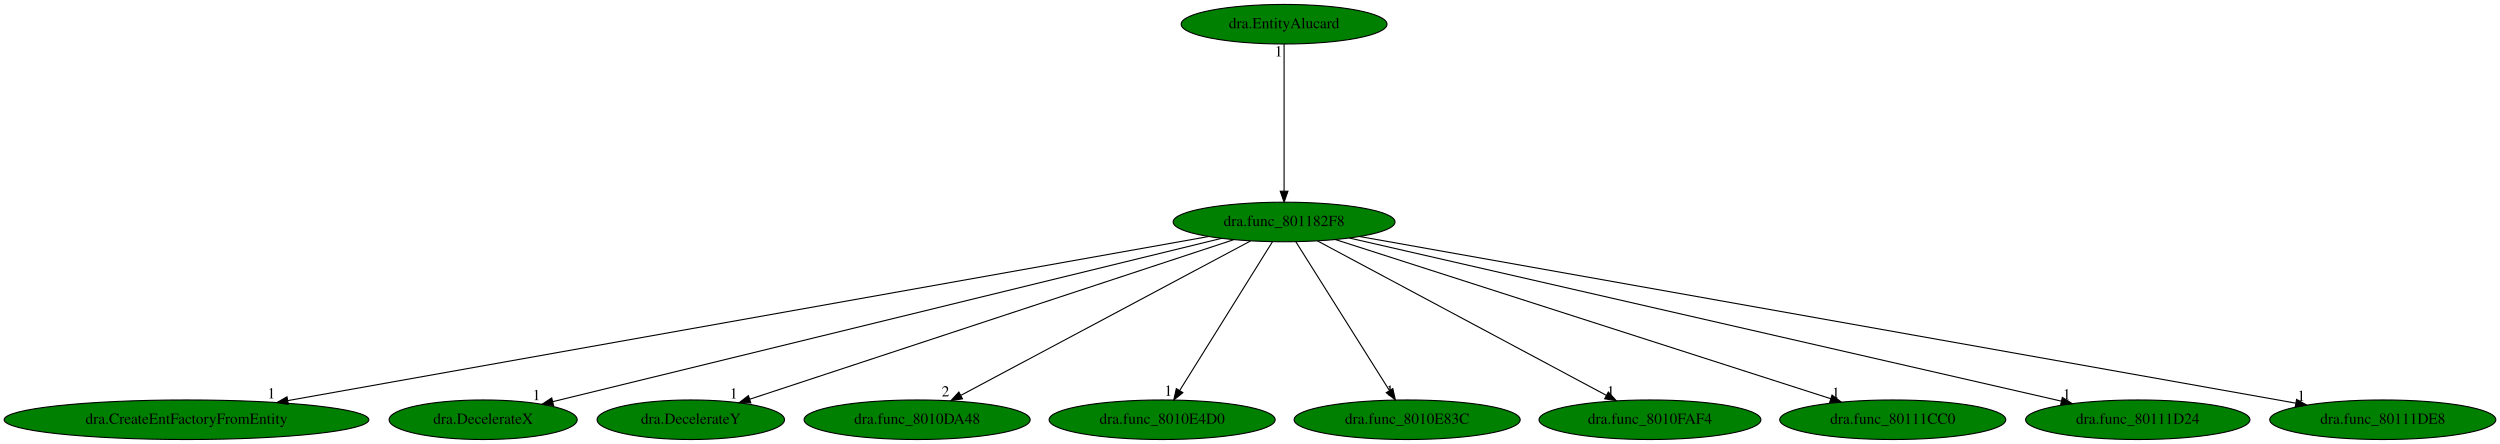
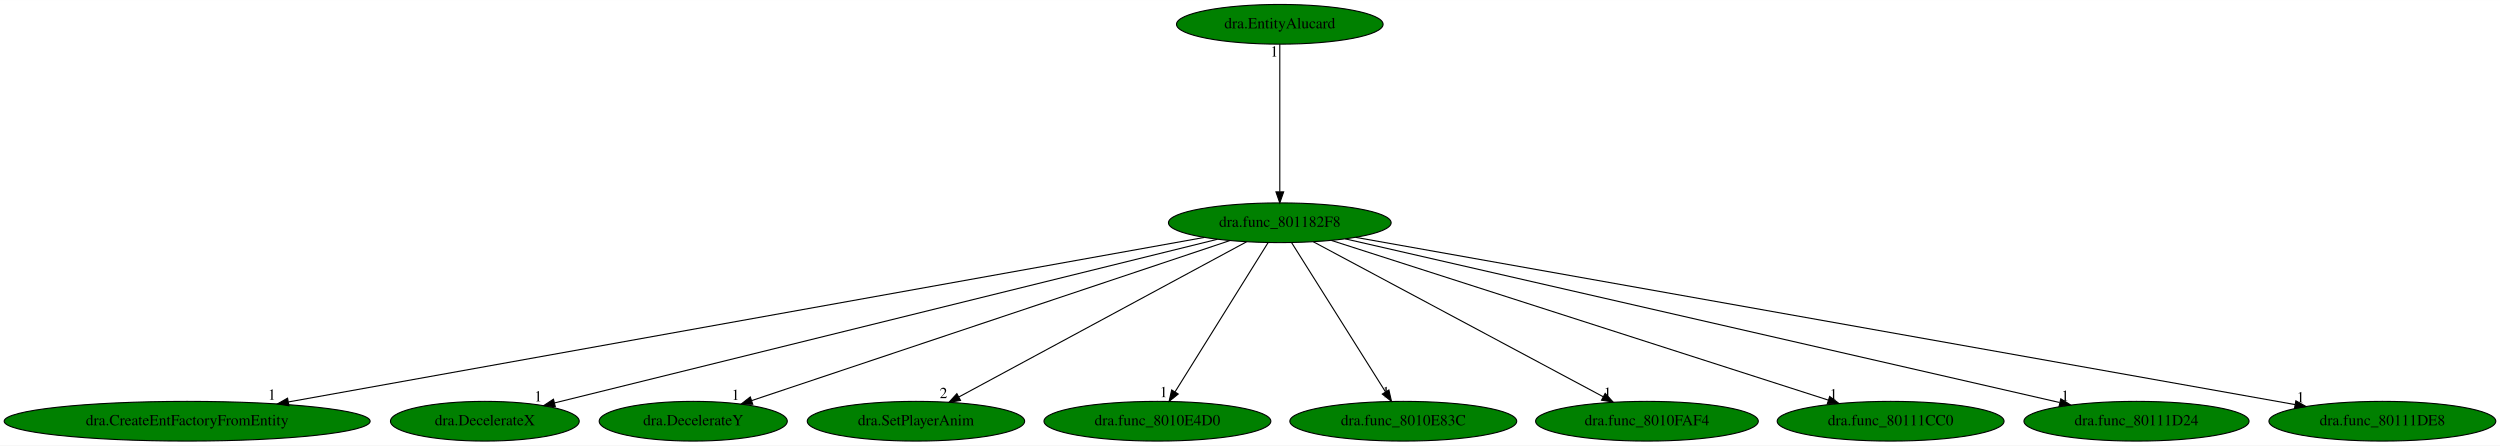
- <svg xmlns="http://www.w3.org/2000/svg" xmlns:xlink="http://www.w3.org/1999/xlink" width="2275pt" height="404pt" viewBox="0.00 0.00 2275.43 404.00">
+ <svg xmlns="http://www.w3.org/2000/svg" xmlns:xlink="http://www.w3.org/1999/xlink" width="2267pt" height="404pt" viewBox="0.00 0.00 2267.43 404.00">
  <g id="graph0" class="graph" transform="scale(1 1) rotate(0) translate(4 400)">
-     <polygon fill="white" stroke="transparent" points="-4,4 -4,-400 2271.43,-400 2271.43,4 -4,4" />
+     <polygon fill="white" stroke="transparent" points="-4,4 -4,-400 2263.43,-400 2263.43,4 -4,4" />
    <g id="node1" class="node">
-       <ellipse fill="green" stroke="black" cx="1164.74" cy="-198" rx="100.98" ry="18" />
-       <text text-anchor="middle" x="1164.74" y="-194.3" font-family="Times,serif" font-size="14.00">dra.func_801182F8</text>
+       <ellipse fill="green" stroke="black" cx="1156.74" cy="-198" rx="100.98" ry="18" />
+       <text text-anchor="middle" x="1156.74" y="-194.3" font-family="Times,serif" font-size="14.00">dra.func_801182F8</text>
    </g>
    <g id="node2" class="node">
      <g id="a_node2">
        <a xlink:href="dra.CreateEntFactoryFromEntity.svg" xlink:title="dra.CreateEntFactoryFromEntity">
          <ellipse fill="green" stroke="black" cx="165.74" cy="-18" rx="165.97" ry="18" />
          <text text-anchor="middle" x="165.74" y="-14.3" font-family="Times,serif" font-size="14.00">dra.CreateEntFactoryFromEntity</text>
        </a>
      </g>
    </g>
    <g id="edge1" class="edge">
-       <path fill="none" stroke="black" d="M1096.07,-184.77C920.8,-153.54 456.74,-70.85 258.09,-35.46" />
-       <polygon fill="black" stroke="black" points="258.43,-31.96 247.97,-33.65 257.2,-38.85 258.43,-31.96" />
-       <text text-anchor="middle" x="242.97" y="-37.45" font-family="Times,serif" font-size="14.00">1</text>
+       <path fill="none" stroke="black" d="M1088.23,-184.7C914.15,-153.43 454.67,-70.9 257.61,-35.5" />
+       <polygon fill="black" stroke="black" points="258.04,-32.02 247.58,-33.7 256.8,-38.91 258.04,-32.02" />
+       <text text-anchor="middle" x="242.58" y="-37.5" font-family="Times,serif" font-size="14.00">1</text>
    </g>
    <g id="node3" class="node">
      <g id="a_node3">
        <a xlink:href="dra.DecelerateX.svg" xlink:title="dra.DecelerateX">
          <ellipse fill="green" stroke="black" cx="435.74" cy="-18" rx="85.59" ry="18" />
          <text text-anchor="middle" x="435.74" y="-14.3" font-family="Times,serif" font-size="14.00">dra.DecelerateX</text>
        </a>
      </g>
    </g>
    <g id="edge2" class="edge">
-       <path fill="none" stroke="black" d="M1107.84,-183.11C973.83,-150.39 639.14,-68.67 499.01,-34.45" />
-       <polygon fill="black" stroke="black" points="499.81,-31.04 489.26,-32.07 498.15,-37.84 499.81,-31.04" />
-       <text text-anchor="middle" x="484.26" y="-35.87" font-family="Times,serif" font-size="14.00">1</text>
+       <path fill="none" stroke="black" d="M1100.16,-183.03C967.7,-150.33 638.16,-68.97 499.17,-34.66" />
+       <polygon fill="black" stroke="black" points="499.65,-31.17 489.1,-32.17 497.97,-37.97 499.65,-31.17" />
+       <text text-anchor="middle" x="484.1" y="-35.97" font-family="Times,serif" font-size="14.00">1</text>
    </g>
    <g id="node4" class="node">
      <g id="a_node4">
        <a xlink:href="dra.DecelerateY.svg" xlink:title="dra.DecelerateY">
          <ellipse fill="green" stroke="black" cx="624.74" cy="-18" rx="85.29" ry="18" />
          <text text-anchor="middle" x="624.74" y="-14.3" font-family="Times,serif" font-size="14.00">dra.DecelerateY</text>
        </a>
      </g>
    </g>
    <g id="edge3" class="edge">
-       <path fill="none" stroke="black" d="M1118.7,-181.82C1019.14,-149.01 784.31,-71.6 678.31,-36.66" />
-       <polygon fill="black" stroke="black" points="679.36,-33.32 668.76,-33.51 677.17,-39.97 679.36,-33.32" />
-       <text text-anchor="middle" x="663.76" y="-37.31" font-family="Times,serif" font-size="14.00">1</text>
+       <path fill="none" stroke="black" d="M1111.38,-181.82C1013.4,-149.04 782.41,-71.76 677.83,-36.76" />
+       <polygon fill="black" stroke="black" points="678.71,-33.37 668.11,-33.51 676.49,-40.01 678.71,-33.37" />
+       <text text-anchor="middle" x="663.11" y="-37.31" font-family="Times,serif" font-size="14.00">1</text>
    </g>
    <g id="node5" class="node">
      <g id="a_node5">
-         <a xlink:href="dra.func_8010DA48.svg" xlink:title="dra.func_8010DA48">
-           <ellipse fill="green" stroke="black" cx="830.74" cy="-18" rx="102.88" ry="18" />
-           <text text-anchor="middle" x="830.74" y="-14.3" font-family="Times,serif" font-size="14.00">dra.func_8010DA48</text>
+         <a xlink:href="dra.SetPlayerAnim.svg" xlink:title="dra.SetPlayerAnim">
+           <ellipse fill="green" stroke="black" cx="826.74" cy="-18" rx="98.58" ry="18" />
+           <text text-anchor="middle" x="826.74" y="-14.3" font-family="Times,serif" font-size="14.00">dra.SetPlayerAnim</text>
        </a>
      </g>
    </g>
    <g id="edge4" class="edge">
-       <path fill="none" stroke="black" d="M1134.21,-180.73C1073.61,-148.44 938.16,-76.25 870.62,-40.25" />
-       <polygon fill="black" stroke="black" points="872.02,-37.04 861.55,-35.42 868.73,-43.22 872.02,-37.04" />
-       <text text-anchor="middle" x="856.55" y="-39.22" font-family="Times,serif" font-size="14.00">2</text>
+       <path fill="none" stroke="black" d="M1126.58,-180.73C1066.55,-148.35 932.19,-75.88 865.63,-39.98" />
+       <polygon fill="black" stroke="black" points="867.17,-36.83 856.71,-35.17 863.85,-42.99 867.17,-36.83" />
+       <text text-anchor="middle" x="851.71" y="-38.97" font-family="Times,serif" font-size="14.00">2</text>
    </g>
    <g id="node6" class="node">
      <g id="a_node6">
        <a xlink:href="dra.func_8010E4D0.svg" xlink:title="dra.func_8010E4D0">
-           <ellipse fill="green" stroke="black" cx="1053.74" cy="-18" rx="102.88" ry="18" />
-           <text text-anchor="middle" x="1053.74" y="-14.3" font-family="Times,serif" font-size="14.00">dra.func_8010E4D0</text>
+           <ellipse fill="green" stroke="black" cx="1045.74" cy="-18" rx="102.88" ry="18" />
+           <text text-anchor="middle" x="1045.74" y="-14.3" font-family="Times,serif" font-size="14.00">dra.func_8010E4D0</text>
        </a>
      </g>
    </g>
    <g id="edge5" class="edge">
-       <path fill="none" stroke="black" d="M1154.09,-179.93C1134.53,-148.57 1092.77,-81.6 1069.77,-44.71" />
-       <polygon fill="black" stroke="black" points="1072.61,-42.65 1064.35,-36.02 1066.67,-46.35 1072.61,-42.65" />
-       <text text-anchor="middle" x="1059.35" y="-39.82" font-family="Times,serif" font-size="14.00">1</text>
+       <path fill="none" stroke="black" d="M1146.09,-179.93C1126.53,-148.57 1084.77,-81.6 1061.77,-44.71" />
+       <polygon fill="black" stroke="black" points="1064.61,-42.65 1056.35,-36.02 1058.67,-46.35 1064.61,-42.65" />
+       <text text-anchor="middle" x="1051.35" y="-39.82" font-family="Times,serif" font-size="14.00">1</text>
    </g>
    <g id="node7" class="node">
      <g id="a_node7">
        <a xlink:href="dra.func_8010E83C.svg" xlink:title="dra.func_8010E83C">
-           <ellipse fill="green" stroke="black" cx="1276.74" cy="-18" rx="102.88" ry="18" />
-           <text text-anchor="middle" x="1276.74" y="-14.3" font-family="Times,serif" font-size="14.00">dra.func_8010E83C</text>
+           <ellipse fill="green" stroke="black" cx="1268.74" cy="-18" rx="102.88" ry="18" />
+           <text text-anchor="middle" x="1268.74" y="-14.3" font-family="Times,serif" font-size="14.00">dra.func_8010E83C</text>
        </a>
      </g>
    </g>
    <g id="edge6" class="edge">
-       <path fill="none" stroke="black" d="M1175.47,-179.93C1195.21,-148.57 1237.35,-81.6 1260.56,-44.71" />
-       <polygon fill="black" stroke="black" points="1263.67,-46.34 1266.03,-36.02 1257.74,-42.62 1263.67,-46.34" />
-       <text text-anchor="middle" x="1261.03" y="-39.82" font-family="Times,serif" font-size="14.00">1</text>
+       <path fill="none" stroke="black" d="M1167.47,-179.93C1187.21,-148.57 1229.35,-81.6 1252.56,-44.71" />
+       <polygon fill="black" stroke="black" points="1255.67,-46.34 1258.03,-36.02 1249.74,-42.62 1255.67,-46.34" />
+       <text text-anchor="middle" x="1253.03" y="-39.82" font-family="Times,serif" font-size="14.00">1</text>
    </g>
    <g id="node8" class="node">
      <g id="a_node8">
        <a xlink:href="dra.func_8010FAF4.svg" xlink:title="dra.func_8010FAF4">
-           <ellipse fill="green" stroke="black" cx="1497.74" cy="-18" rx="100.98" ry="18" />
-           <text text-anchor="middle" x="1497.74" y="-14.3" font-family="Times,serif" font-size="14.00">dra.func_8010FAF4</text>
+           <ellipse fill="green" stroke="black" cx="1489.74" cy="-18" rx="100.98" ry="18" />
+           <text text-anchor="middle" x="1489.74" y="-14.3" font-family="Times,serif" font-size="14.00">dra.func_8010FAF4</text>
        </a>
      </g>
    </g>
    <g id="edge7" class="edge">
-       <path fill="none" stroke="black" d="M1195.17,-180.73C1255.59,-148.44 1390.63,-76.25 1457.97,-40.25" />
-       <polygon fill="black" stroke="black" points="1459.84,-43.22 1467.01,-35.42 1456.54,-37.05 1459.84,-43.22" />
-       <text text-anchor="middle" x="1462.01" y="-39.22" font-family="Times,serif" font-size="14.00">1</text>
+       <path fill="none" stroke="black" d="M1187.17,-180.73C1247.59,-148.44 1382.63,-76.25 1449.97,-40.25" />
+       <polygon fill="black" stroke="black" points="1451.84,-43.22 1459.01,-35.42 1448.54,-37.05 1451.84,-43.22" />
+       <text text-anchor="middle" x="1454.01" y="-39.22" font-family="Times,serif" font-size="14.00">1</text>
    </g>
    <g id="node9" class="node">
      <g id="a_node9">
        <a xlink:href="dra.func_80111CC0.svg" xlink:title="dra.func_80111CC0">
-           <ellipse fill="green" stroke="black" cx="1718.74" cy="-18" rx="102.88" ry="18" />
-           <text text-anchor="middle" x="1718.74" y="-14.3" font-family="Times,serif" font-size="14.00">dra.func_80111CC0</text>
+           <ellipse fill="green" stroke="black" cx="1710.74" cy="-18" rx="102.88" ry="18" />
+           <text text-anchor="middle" x="1710.74" y="-14.3" font-family="Times,serif" font-size="14.00">dra.func_80111CC0</text>
        </a>
      </g>
    </g>
    <g id="edge8" class="edge">
-       <path fill="none" stroke="black" d="M1211.49,-181.98C1312.91,-149.39 1552.76,-72.33 1662.35,-37.12" />
-       <polygon fill="black" stroke="black" points="1663.46,-40.44 1671.91,-34.05 1661.32,-33.77 1663.46,-40.44" />
-       <text text-anchor="middle" x="1666.91" y="-37.85" font-family="Times,serif" font-size="14.00">1</text>
+       <path fill="none" stroke="black" d="M1203.49,-181.98C1304.91,-149.39 1544.76,-72.33 1654.35,-37.12" />
+       <polygon fill="black" stroke="black" points="1655.46,-40.44 1663.91,-34.05 1653.32,-33.77 1655.46,-40.44" />
+       <text text-anchor="middle" x="1658.91" y="-37.85" font-family="Times,serif" font-size="14.00">1</text>
    </g>
    <g id="node10" class="node">
      <g id="a_node10">
        <a xlink:href="dra.func_80111D24.svg" xlink:title="dra.func_80111D24">
-           <ellipse fill="green" stroke="black" cx="1941.74" cy="-18" rx="102.08" ry="18" />
-           <text text-anchor="middle" x="1941.74" y="-14.3" font-family="Times,serif" font-size="14.00">dra.func_80111D24</text>
+           <ellipse fill="green" stroke="black" cx="1933.74" cy="-18" rx="102.08" ry="18" />
+           <text text-anchor="middle" x="1933.74" y="-14.3" font-family="Times,serif" font-size="14.00">dra.func_80111D24</text>
        </a>
      </g>
    </g>
    <g id="edge9" class="edge">
-       <path fill="none" stroke="black" d="M1224.09,-183.4C1365.32,-151.05 1720.8,-69.61 1871.96,-34.98" />
-       <polygon fill="black" stroke="black" points="1873.09,-38.32 1882.05,-32.67 1871.52,-31.49 1873.09,-38.32" />
-       <text text-anchor="middle" x="1877.05" y="-36.47" font-family="Times,serif" font-size="14.00">1</text>
+       <path fill="none" stroke="black" d="M1216.09,-183.4C1357.32,-151.05 1712.8,-69.61 1863.96,-34.98" />
+       <polygon fill="black" stroke="black" points="1865.09,-38.32 1874.05,-32.67 1863.52,-31.49 1865.09,-38.32" />
+       <text text-anchor="middle" x="1869.05" y="-36.47" font-family="Times,serif" font-size="14.00">1</text>
    </g>
    <g id="node11" class="node">
      <g id="a_node11">
        <a xlink:href="dra.func_80111DE8.svg" xlink:title="dra.func_80111DE8">
-           <ellipse fill="green" stroke="black" cx="2164.74" cy="-18" rx="102.88" ry="18" />
-           <text text-anchor="middle" x="2164.74" y="-14.3" font-family="Times,serif" font-size="14.00">dra.func_80111DE8</text>
+           <ellipse fill="green" stroke="black" cx="2156.74" cy="-18" rx="102.88" ry="18" />
+           <text text-anchor="middle" x="2156.74" y="-14.3" font-family="Times,serif" font-size="14.00">dra.func_80111DE8</text>
        </a>
      </g>
    </g>
    <g id="edge10" class="edge">
-       <path fill="none" stroke="black" d="M1233.47,-184.77C1412.94,-152.82 1894.94,-67.02 2085.57,-33.09" />
-       <polygon fill="black" stroke="black" points="2086.29,-36.52 2095.52,-31.32 2085.06,-29.63 2086.29,-36.52" />
-       <text text-anchor="middle" x="2090.52" y="-35.12" font-family="Times,serif" font-size="14.00">1</text>
+       <path fill="none" stroke="black" d="M1225.47,-184.77C1404.94,-152.82 1886.94,-67.02 2077.57,-33.09" />
+       <polygon fill="black" stroke="black" points="2078.29,-36.52 2087.52,-31.32 2077.06,-29.63 2078.29,-36.52" />
+       <text text-anchor="middle" x="2082.52" y="-35.12" font-family="Times,serif" font-size="14.00">1</text>
    </g>
    <g id="node12" class="node">
      <g id="a_node12">
        <a xlink:href="dra.EntityAlucard.svg" xlink:title="dra.EntityAlucard">
-           <ellipse fill="green" stroke="black" cx="1164.74" cy="-378" rx="93.68" ry="18" />
-           <text text-anchor="middle" x="1164.74" y="-374.3" font-family="Times,serif" font-size="14.00">dra.EntityAlucard</text>
+           <ellipse fill="green" stroke="black" cx="1156.74" cy="-378" rx="93.68" ry="18" />
+           <text text-anchor="middle" x="1156.74" y="-374.3" font-family="Times,serif" font-size="14.00">dra.EntityAlucard</text>
        </a>
      </g>
    </g>
    <g id="edge11" class="edge">
-       <path fill="none" stroke="black" d="M1164.74,-359.93C1164.74,-328.97 1164.74,-263.3 1164.74,-226.13" />
-       <polygon fill="black" stroke="black" points="1168.24,-226.02 1164.74,-216.02 1161.24,-226.02 1168.24,-226.02" />
-       <text text-anchor="middle" x="1159.74" y="-348.73" font-family="Times,serif" font-size="14.00">1</text>
+       <path fill="none" stroke="black" d="M1156.74,-359.93C1156.74,-328.97 1156.74,-263.3 1156.74,-226.13" />
+       <polygon fill="black" stroke="black" points="1160.24,-226.02 1156.74,-216.02 1153.24,-226.02 1160.24,-226.02" />
+       <text text-anchor="middle" x="1151.74" y="-348.73" font-family="Times,serif" font-size="14.00">1</text>
    </g>
  </g>
</svg>
